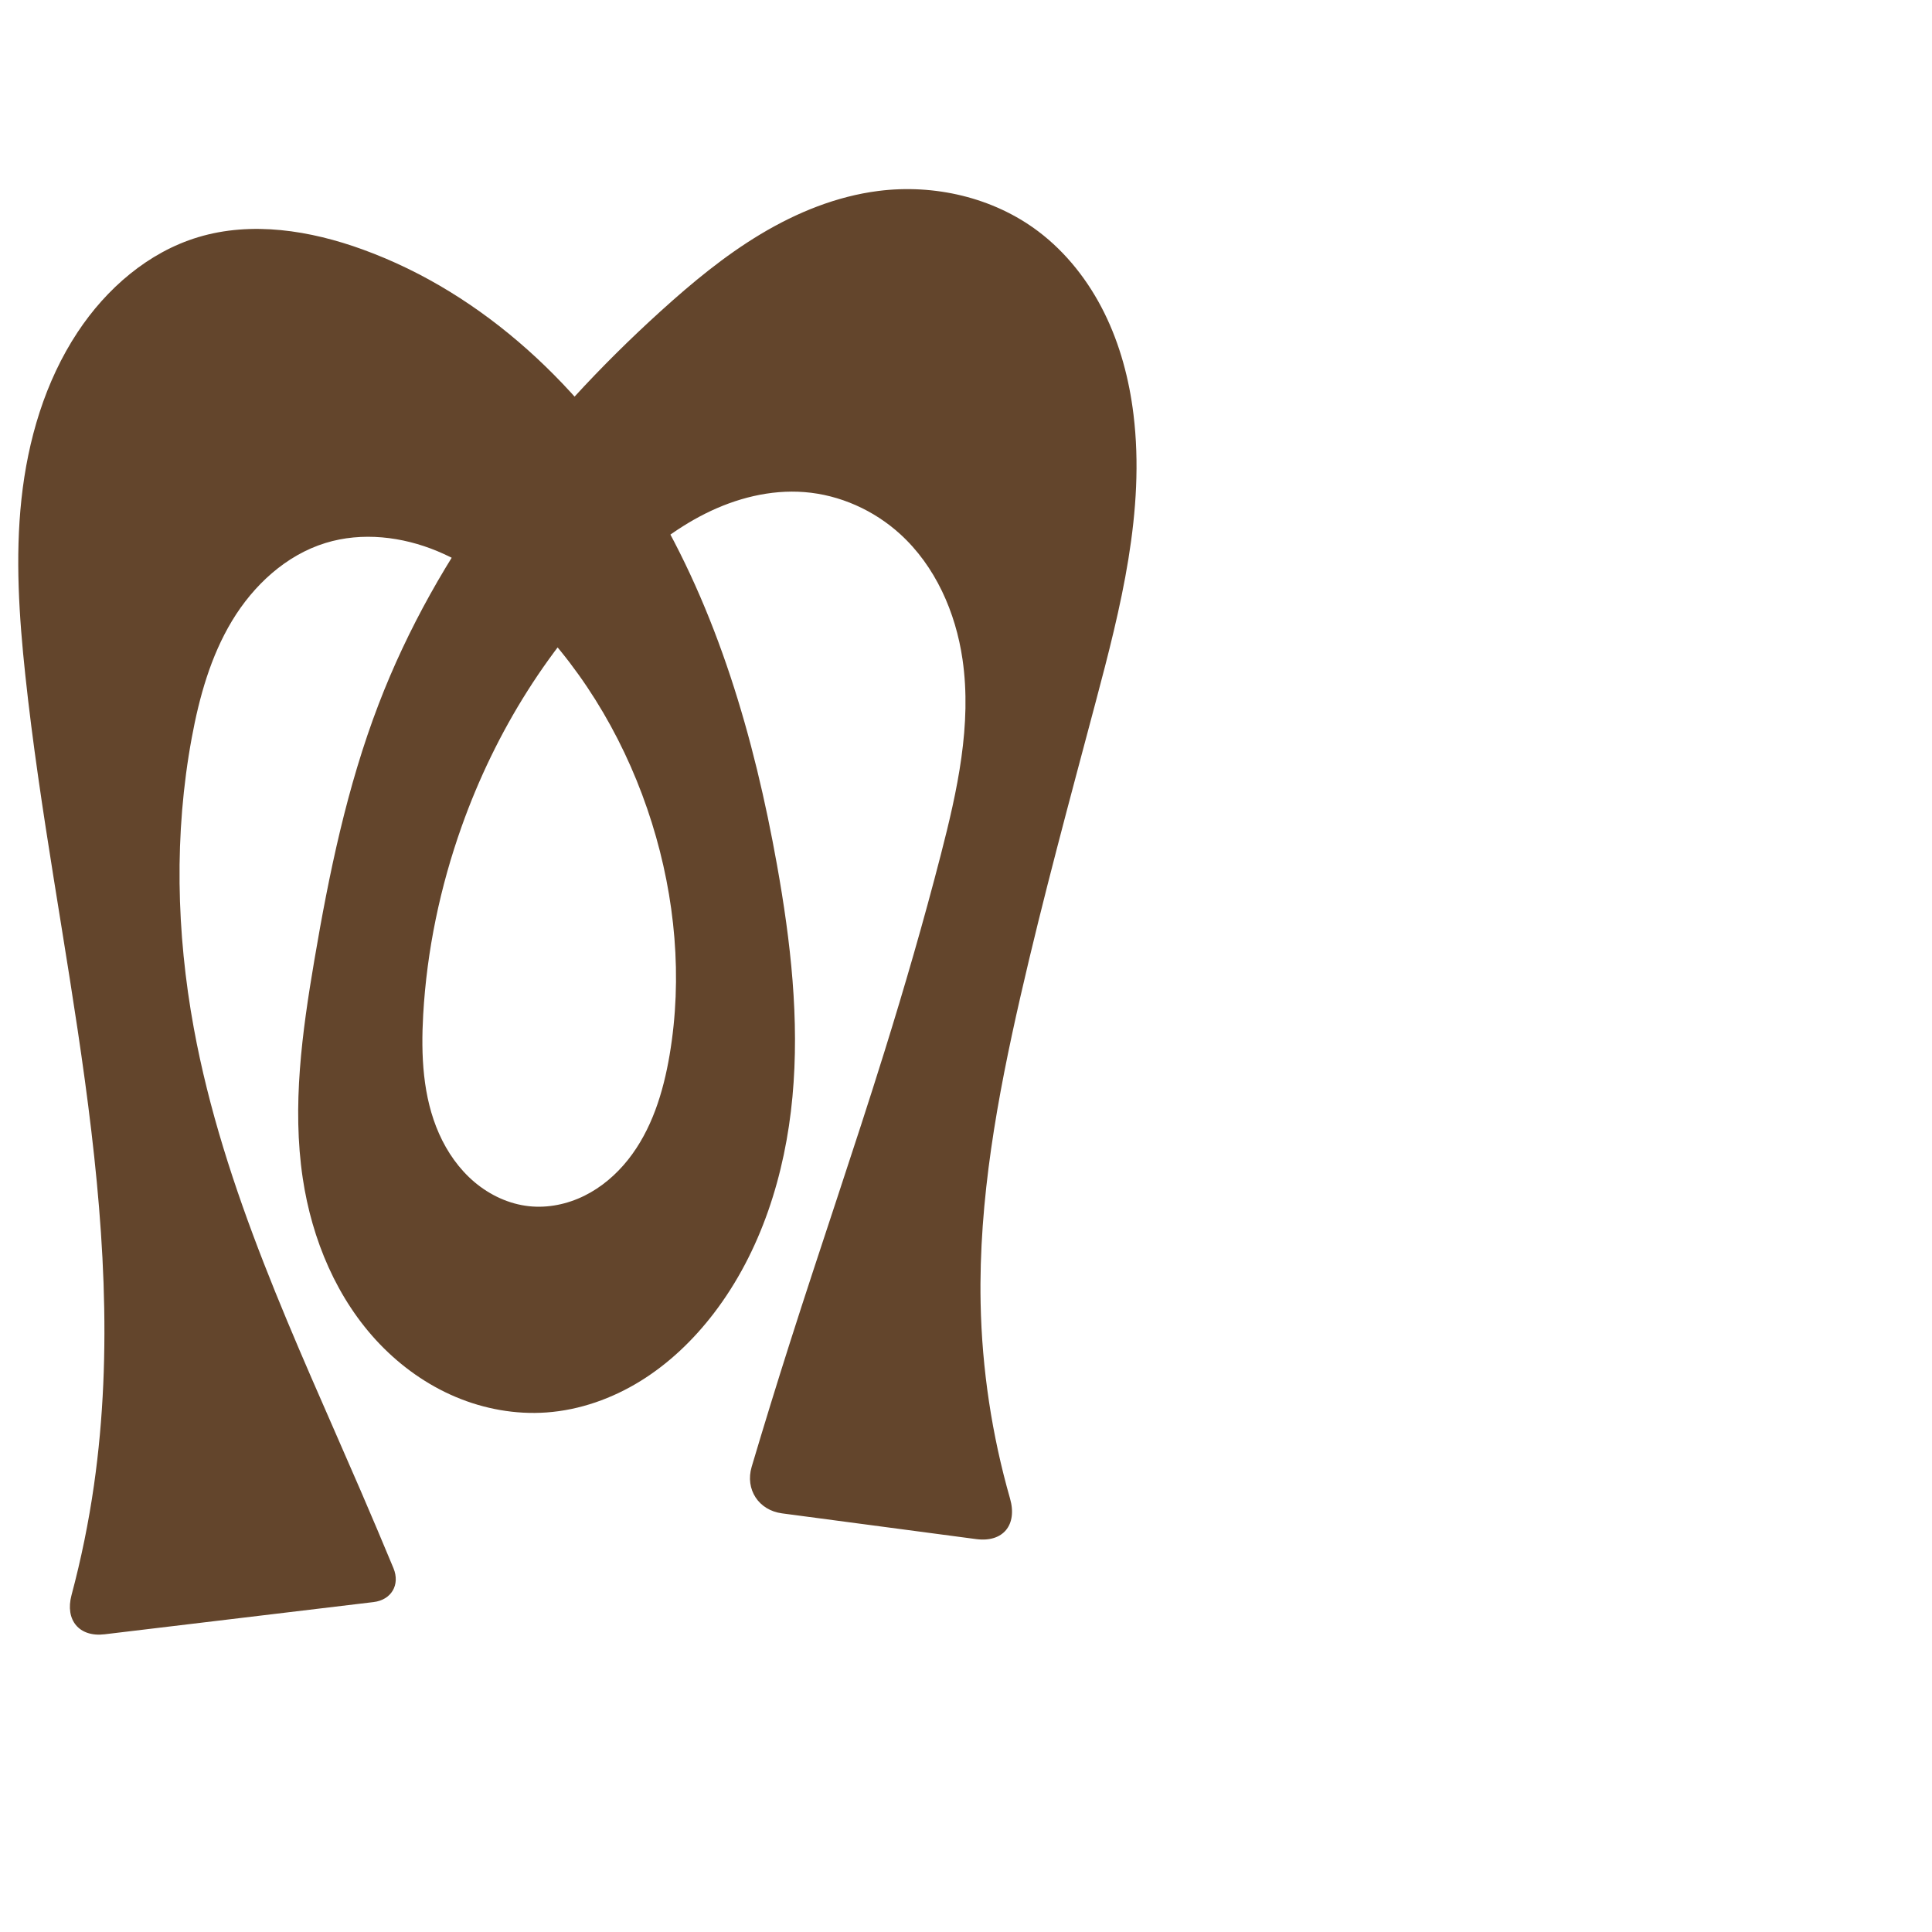
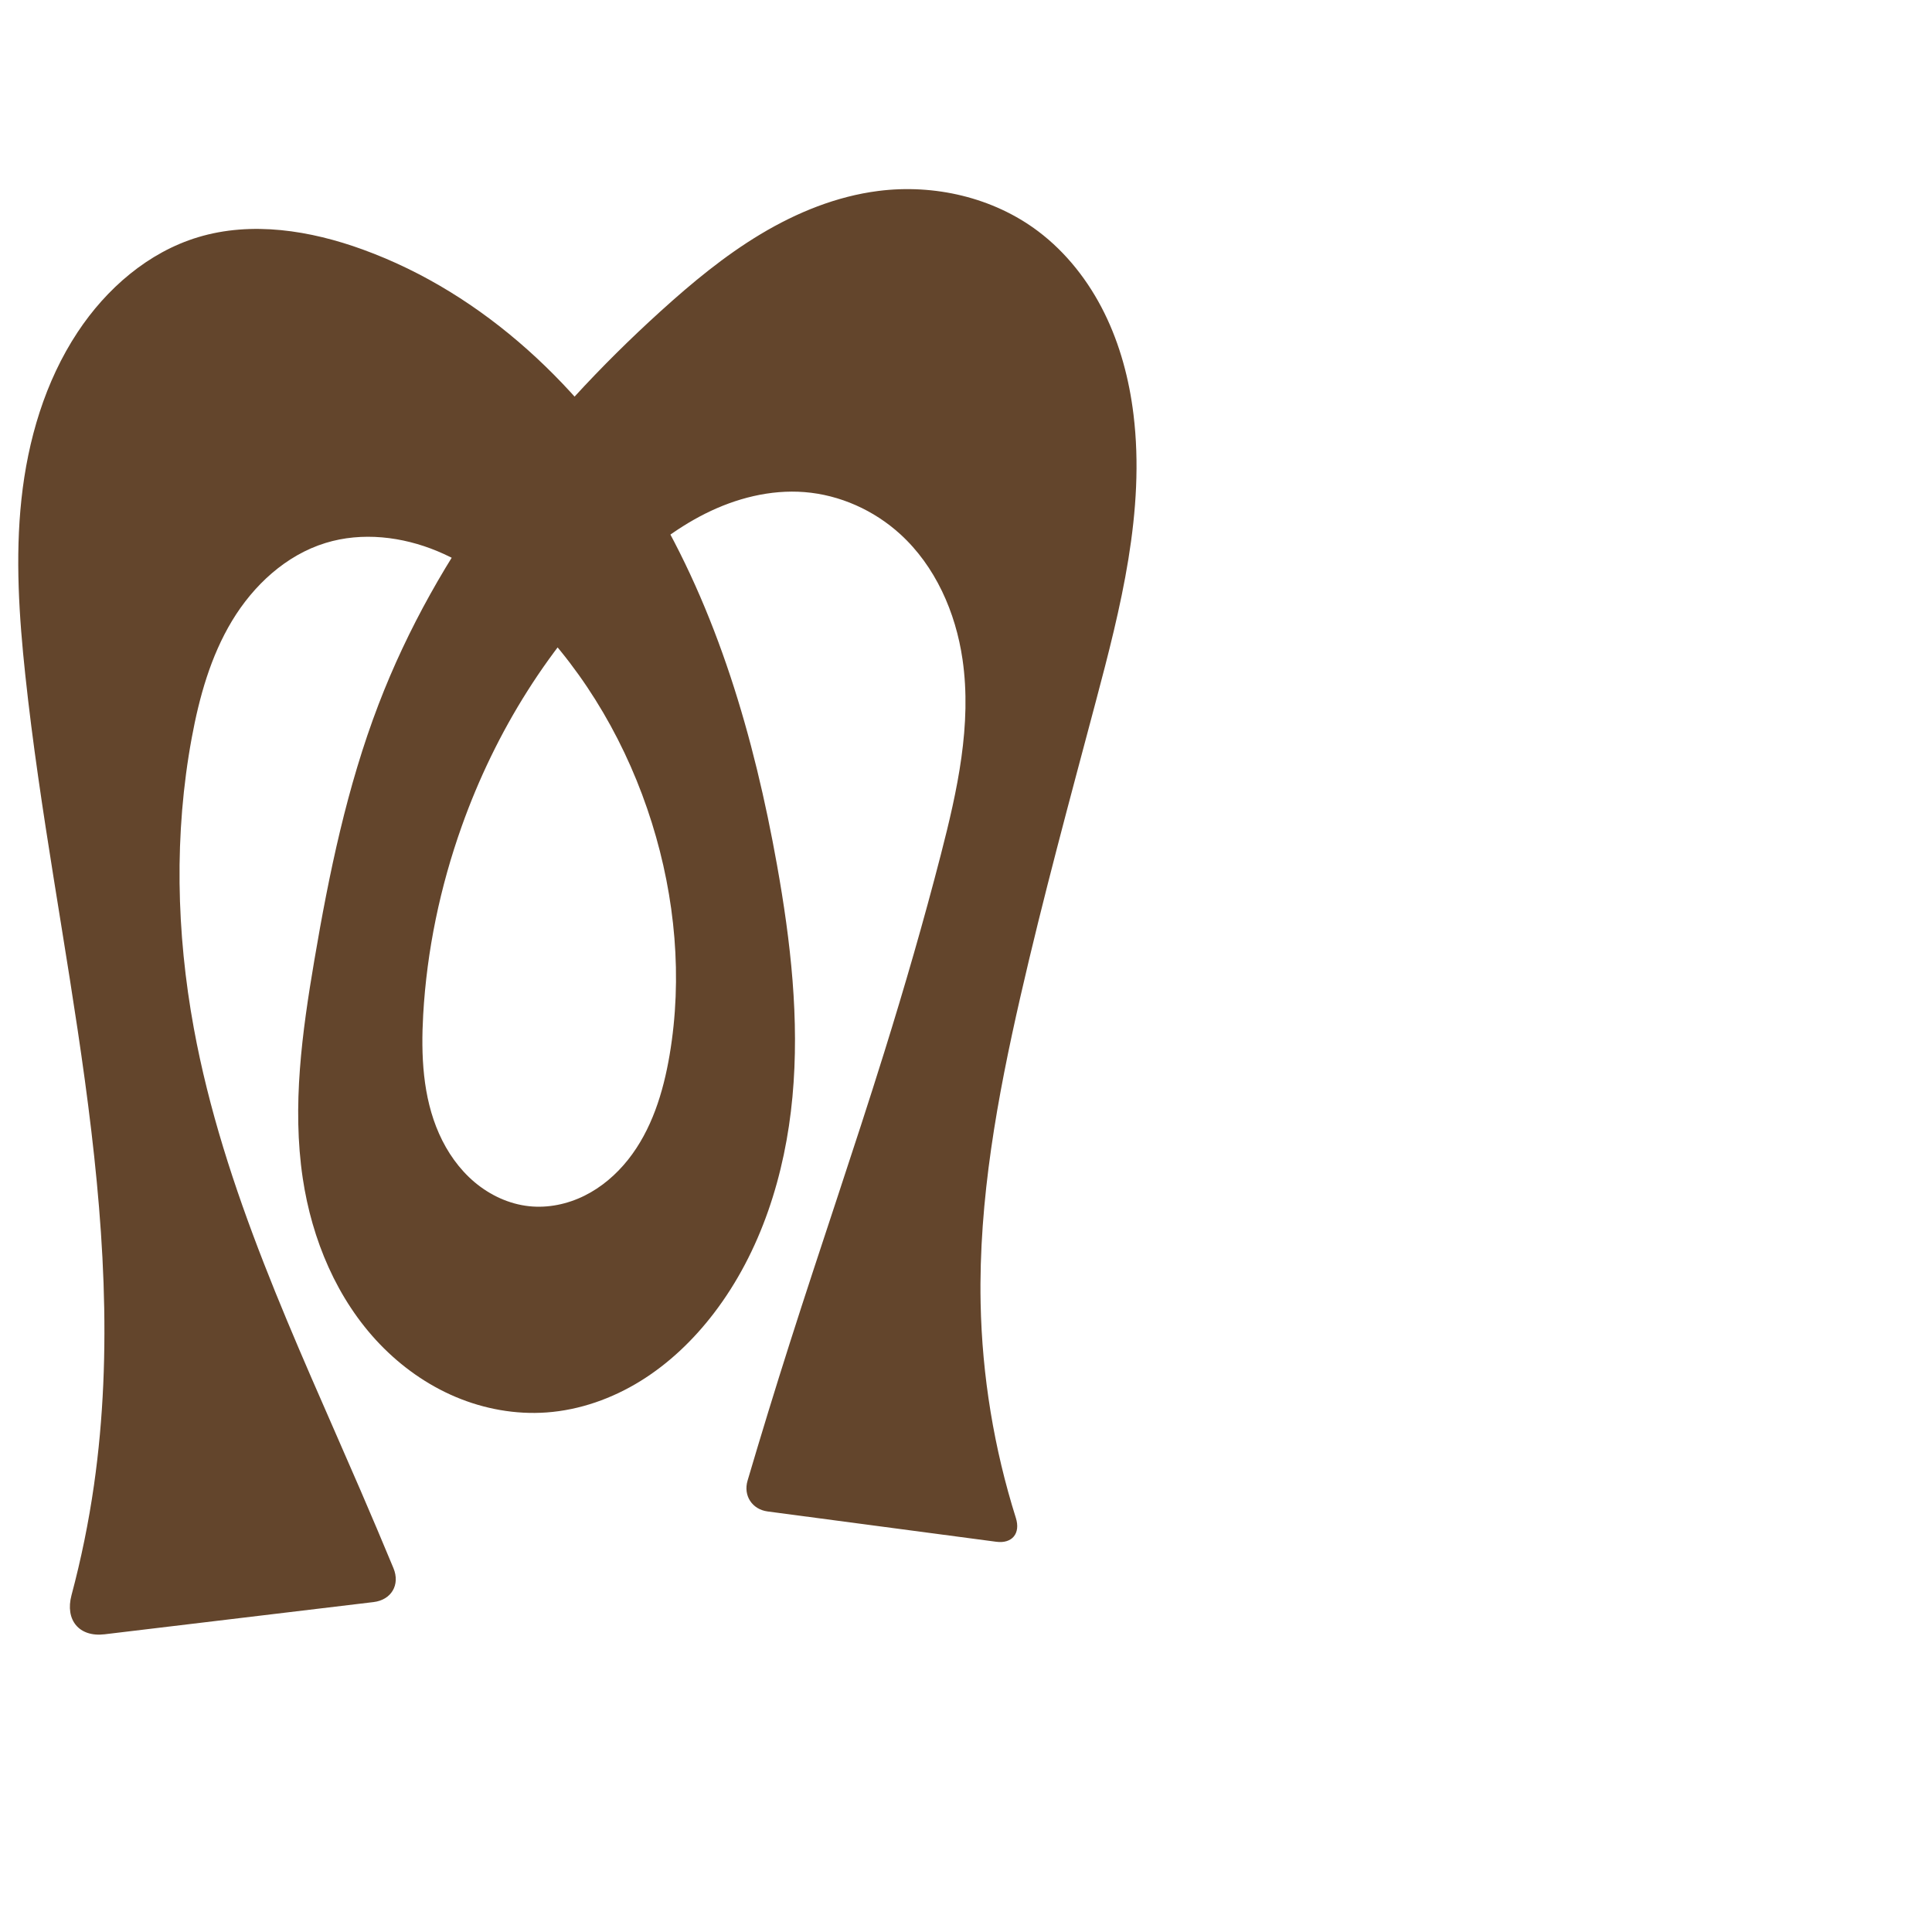
<svg xmlns="http://www.w3.org/2000/svg" xml:space="preserve" width="1000" height="1000" version="1.1" style="clip-rule:evenodd;fill-rule:evenodd;image-rendering:optimizeQuality;shape-rendering:geometricPrecision;text-rendering:geometricPrecision" viewBox="0 0 1000 1000" id="svg10">
  <defs id="defs4">
    <style type="text/css" id="style2">
   
    .fil0 {fill:#EF7F1A;fill-rule:nonzero}
   
  </style>
  </defs>
-   <path id="path1210-6" style="display:inline;fill:#63452c;fill-rule:nonzero;stroke:none;stroke-width:2.221px;stroke-linecap:butt;stroke-linejoin:miter;stroke-opacity:1" d="m 402.171,447.664 c 7.088,39.614 11.718,80.02 7.997,120.091 -3.721,40.071 -16.23,80.025 -40.682,111.988 -10.51,13.739 -23.191,25.924 -37.898,35.031 -14.706,9.108 -31.479,15.077 -48.733,16.313 -16.001,1.146 -32.221,-1.799 -47,-8.037 -14.779,-6.238 -28.121,-15.728 -39.235,-27.296 -22.228,-23.136 -35.182,-54.173 -39.919,-85.906 -5.58,-37.382 -0.343,-75.475 5.984,-112.738 7.634,-44.963 16.926,-89.896 33.246,-132.482 30.167,-78.72 83.607,-146.999 146.077,-203.608 16.145,-14.63 33.01,-28.617 51.693,-39.825 18.683,-11.208 39.309,-19.604 60.922,-22.357 28.913,-3.683 59.409,3.321 82.694,20.852 14.623,11.009 26.169,25.852 34.282,42.26 8.113,16.408 12.865,34.36 15.089,52.528 6.118,49.982 -6.623,100.148 -19.551,148.815 -13.469,50.705 -27.261,101.341 -38.951,152.485 -11.914,52.123 -21.677,105.2 -20.62,158.657 0.676,34.202 5.82,68.311 15.226,101.2 3.886,13.588 -3.53,22.857 -17.543,20.999 L 404.77,783.313 c -12.115,-1.606 -19.18,-12.425 -15.697,-24.138 6.357,-21.379 12.923,-42.695 19.696,-63.946 16.022,-50.27 33.204,-100.168 48.904,-150.54 10.56,-33.879 20.449,-67.971 29.304,-102.334 8.518,-33.053 16.127,-67.298 11.218,-101.076 -3.541,-24.362 -14.054,-48.244 -32.254,-64.821 -13.578,-12.367 -31.23,-20.306 -49.54,-21.747 -17.685,-1.392 -35.51,3.199 -51.368,11.149 -15.858,7.951 -29.887,19.155 -42.725,31.397 -37.68,35.93 -65.857,81.388 -83.321,130.437 -11.167,31.363 -18.057,64.28 -19.944,97.518 -1.185,20.879 -0.269,42.477 8.22,61.589 4.244,9.556 10.384,18.351 18.378,25.09 7.994,6.74 17.888,11.357 28.287,12.451 9.774,1.028 19.773,-1.076 28.58,-5.438 8.807,-4.362 16.441,-10.923 22.555,-18.617 12.228,-15.388 18.233,-34.842 21.518,-54.221 6.775,-39.967 2.931,-81.452 -9.176,-120.139 -12.434,-39.734 -33.699,-76.894 -62.968,-106.504 -13.891,-14.052 -29.758,-26.514 -47.995,-34.12 -18.236,-7.606 -39.05,-10.069 -57.937,-4.263 -20.529,6.311 -37.325,21.925 -48.411,40.319 -11.086,18.394 -16.958,39.468 -20.854,60.588 -9.141,49.549 -8.003,100.76 1.093,150.316 15.341,83.577 52.619,161.206 86.302,239.218 5.768,13.358 11.439,26.757 17.015,40.195 3.56,8.582 -1.075,16.452 -10.3,17.557 L 54.149,845.907 c -13.21,1.582 -20.568,-7.395 -17.137,-20.249 4.998,-18.724 8.885,-37.744 11.629,-56.928 C 68.581,629.38 28.033,489.425 13.101,349.45 9.874,319.193 7.846,288.617 11.101,258.363 c 3.284,-30.516 12.158,-60.836 29.079,-86.443 14.893,-22.538 36.517,-41.356 62.381,-49.153 27.771,-8.372 58.016,-3.515 85.274,6.401 63.021,22.926 114.352,71.974 148.931,129.432 34.579,57.459 53.594,123.051 65.405,189.064 z" />
+   <path id="path1210-6" style="display:inline;fill:#63452c;fill-rule:nonzero;stroke:none;stroke-width:2.221px;stroke-linecap:butt;stroke-linejoin:miter;stroke-opacity:1" d="m 402.171,447.664 c 7.088,39.614 11.718,80.02 7.997,120.091 -3.721,40.071 -16.23,80.025 -40.682,111.988 -10.51,13.739 -23.191,25.924 -37.898,35.031 -14.706,9.108 -31.479,15.077 -48.733,16.313 -16.001,1.146 -32.221,-1.799 -47,-8.037 -14.779,-6.238 -28.121,-15.728 -39.235,-27.296 -22.228,-23.136 -35.182,-54.173 -39.919,-85.906 -5.58,-37.382 -0.343,-75.475 5.984,-112.738 7.634,-44.963 16.926,-89.896 33.246,-132.482 30.167,-78.72 83.607,-146.999 146.077,-203.608 16.145,-14.63 33.01,-28.617 51.693,-39.825 18.683,-11.208 39.309,-19.604 60.922,-22.357 28.913,-3.683 59.409,3.321 82.694,20.852 14.623,11.009 26.169,25.852 34.282,42.26 8.113,16.408 12.865,34.36 15.089,52.528 6.118,49.982 -6.623,100.148 -19.551,148.815 -13.469,50.705 -27.261,101.341 -38.951,152.485 -11.914,52.123 -21.677,105.2 -20.62,158.657 0.745,37.705 6.92,75.297 18.249,111.267 2.502,7.945 -1.889,13.409 -10.148,12.314 L 397.299,782.322 c -7.988,-1.059 -12.646,-8.192 -10.366,-15.922 7.021,-23.802 14.3,-47.528 21.836,-71.172 16.022,-50.27 33.204,-100.168 48.904,-150.54 10.56,-33.879 20.449,-67.971 29.304,-102.334 8.518,-33.053 16.127,-67.298 11.218,-101.076 -3.541,-24.362 -14.054,-48.244 -32.254,-64.821 -13.578,-12.367 -31.23,-20.306 -49.54,-21.747 -17.685,-1.392 -35.51,3.199 -51.368,11.149 -15.858,7.951 -29.887,19.155 -42.725,31.397 -37.68,35.93 -65.857,81.388 -83.321,130.437 -11.167,31.363 -18.057,64.28 -19.944,97.518 -1.185,20.879 -0.269,42.477 8.22,61.589 4.244,9.556 10.384,18.351 18.378,25.09 7.994,6.74 17.888,11.357 28.287,12.451 9.774,1.028 19.773,-1.076 28.58,-5.438 8.807,-4.362 16.441,-10.923 22.555,-18.617 12.228,-15.388 18.233,-34.842 21.518,-54.221 6.775,-39.967 2.931,-81.452 -9.176,-120.139 -12.434,-39.734 -33.699,-76.894 -62.968,-106.504 -13.891,-14.052 -29.758,-26.514 -47.995,-34.12 -18.236,-7.606 -39.05,-10.069 -57.937,-4.263 -20.529,6.311 -37.325,21.925 -48.411,40.319 -11.086,18.394 -16.958,39.468 -20.854,60.588 -9.141,49.549 -8.003,100.76 1.093,150.316 15.341,83.577 52.619,161.206 86.302,239.218 5.768,13.358 11.439,26.757 17.015,40.195 3.56,8.582 -1.075,16.452 -10.3,17.557 L 54.149,845.907 c -13.21,1.582 -20.568,-7.395 -17.137,-20.249 4.998,-18.724 8.885,-37.744 11.629,-56.928 C 68.581,629.38 28.033,489.425 13.101,349.45 9.874,319.193 7.846,288.617 11.101,258.363 c 3.284,-30.516 12.158,-60.836 29.079,-86.443 14.893,-22.538 36.517,-41.356 62.381,-49.153 27.771,-8.372 58.016,-3.515 85.274,6.401 63.021,22.926 114.352,71.974 148.931,129.432 34.579,57.459 53.594,123.051 65.405,189.064 z" />
</svg>
